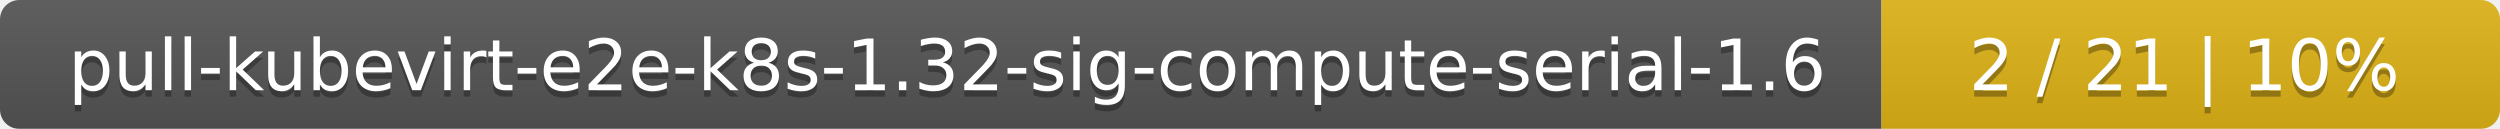
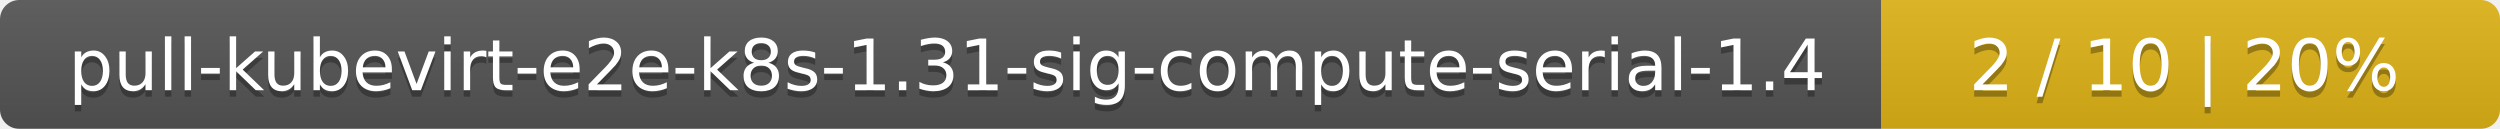
<svg xmlns="http://www.w3.org/2000/svg" width="388" height="20">
  <linearGradient id="smooth" x2="0" y2="100%">
    <stop offset="0" stop-color="#bbb" stop-opacity=".1" />
    <stop offset="1" stop-opacity=".1" />
  </linearGradient>
  <mask id="round">
    <rect width="388" height="20" rx="3" fill="#fff" />
  </mask>
  <g mask="url(#round)">
    <rect width="292" height="20" fill="#555" />
    <rect x="292" width="96" height="20" fill="#dfb317" />
    <rect width="388" height="20" fill="url(#smooth)" />
  </g>
  <g fill="#fff" text-anchor="middle" font-family="DejaVu Sans,Verdana,Geneva,sans-serif" font-size="11">
-     <text x="147" y="15" fill="#010101" fill-opacity=".3">pull-kubevirt-e2e-k8s-1.32-sig-compute-serial-1.6</text>
-     <text x="147" y="14">pull-kubevirt-e2e-k8s-1.32-sig-compute-serial-1.6</text>
-     <text x="339" y="15" fill="#010101" fill-opacity=".3">2 / 21    |    10%</text>
-     <text x="339" y="14">2 / 21    |    10%</text>
+     <text x="147" y="15" fill="#010101" fill-opacity=".3">pull-kubevirt-e2e-k8s-1.31-sig-compute-serial-1.4</text>
+     <text x="147" y="14">pull-kubevirt-e2e-k8s-1.31-sig-compute-serial-1.4</text>
+     <text x="339" y="15" fill="#010101" fill-opacity=".3">2 / 10    |    20%</text>
+     <text x="339" y="14">2 / 10    |    20%</text>
  </g>
</svg>
